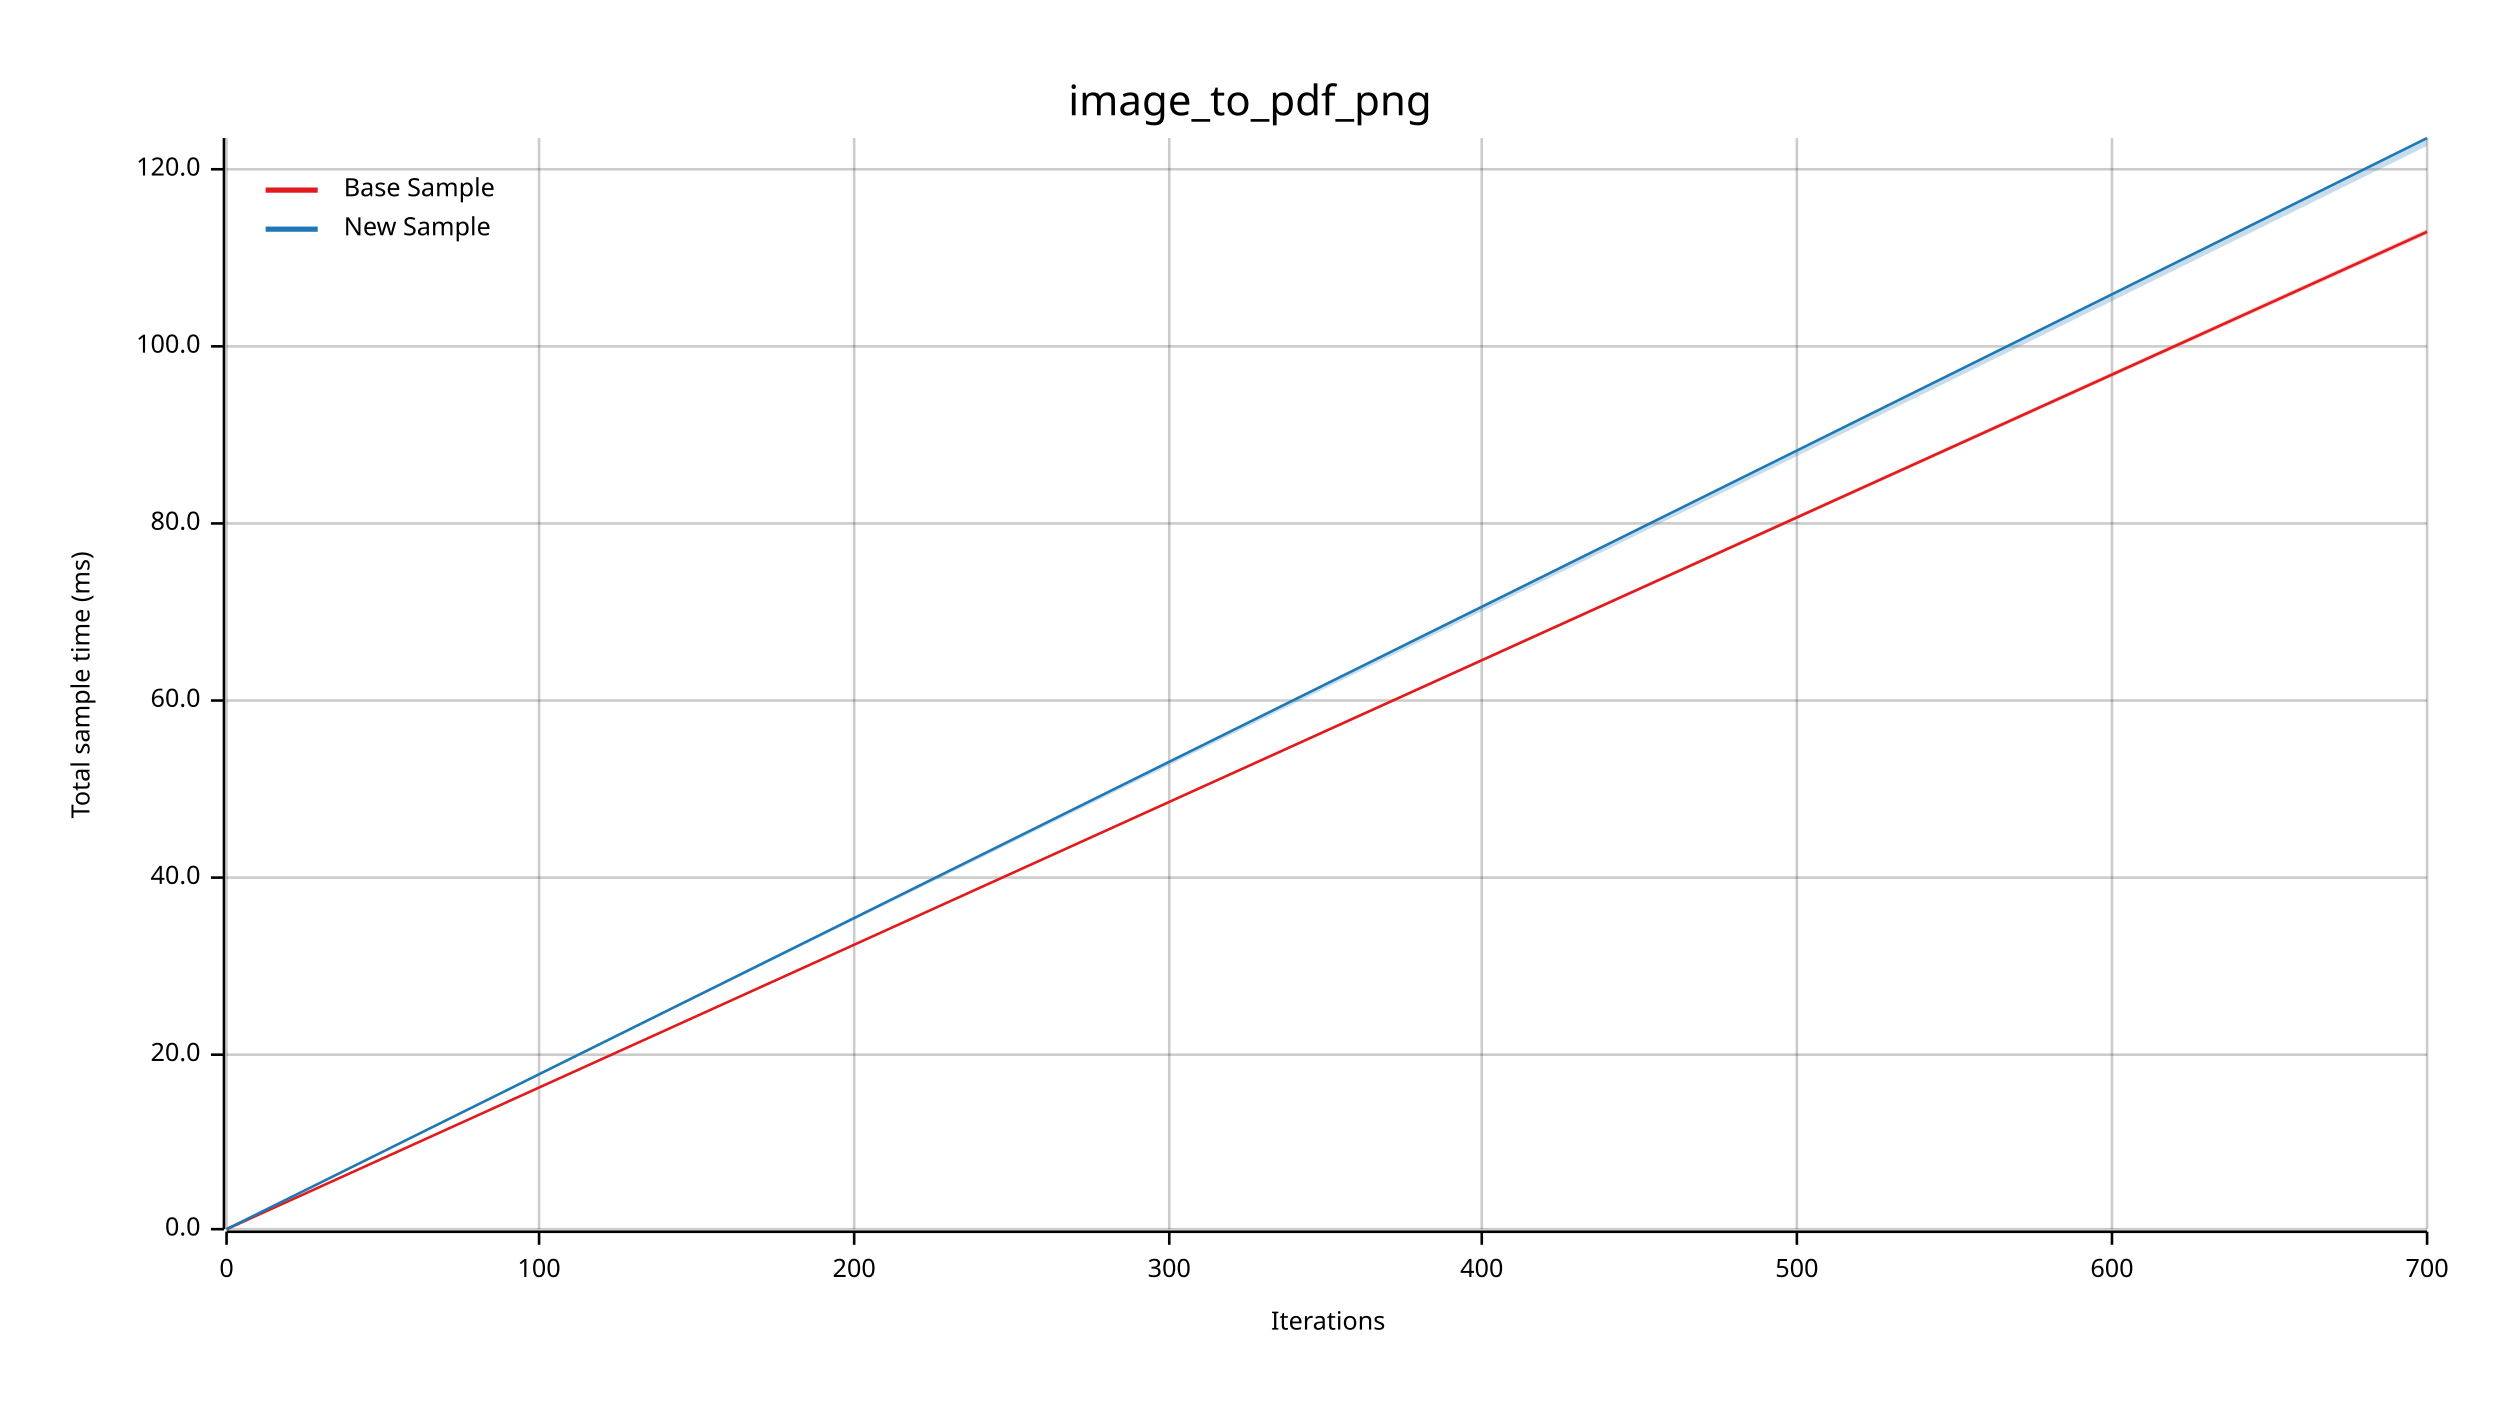
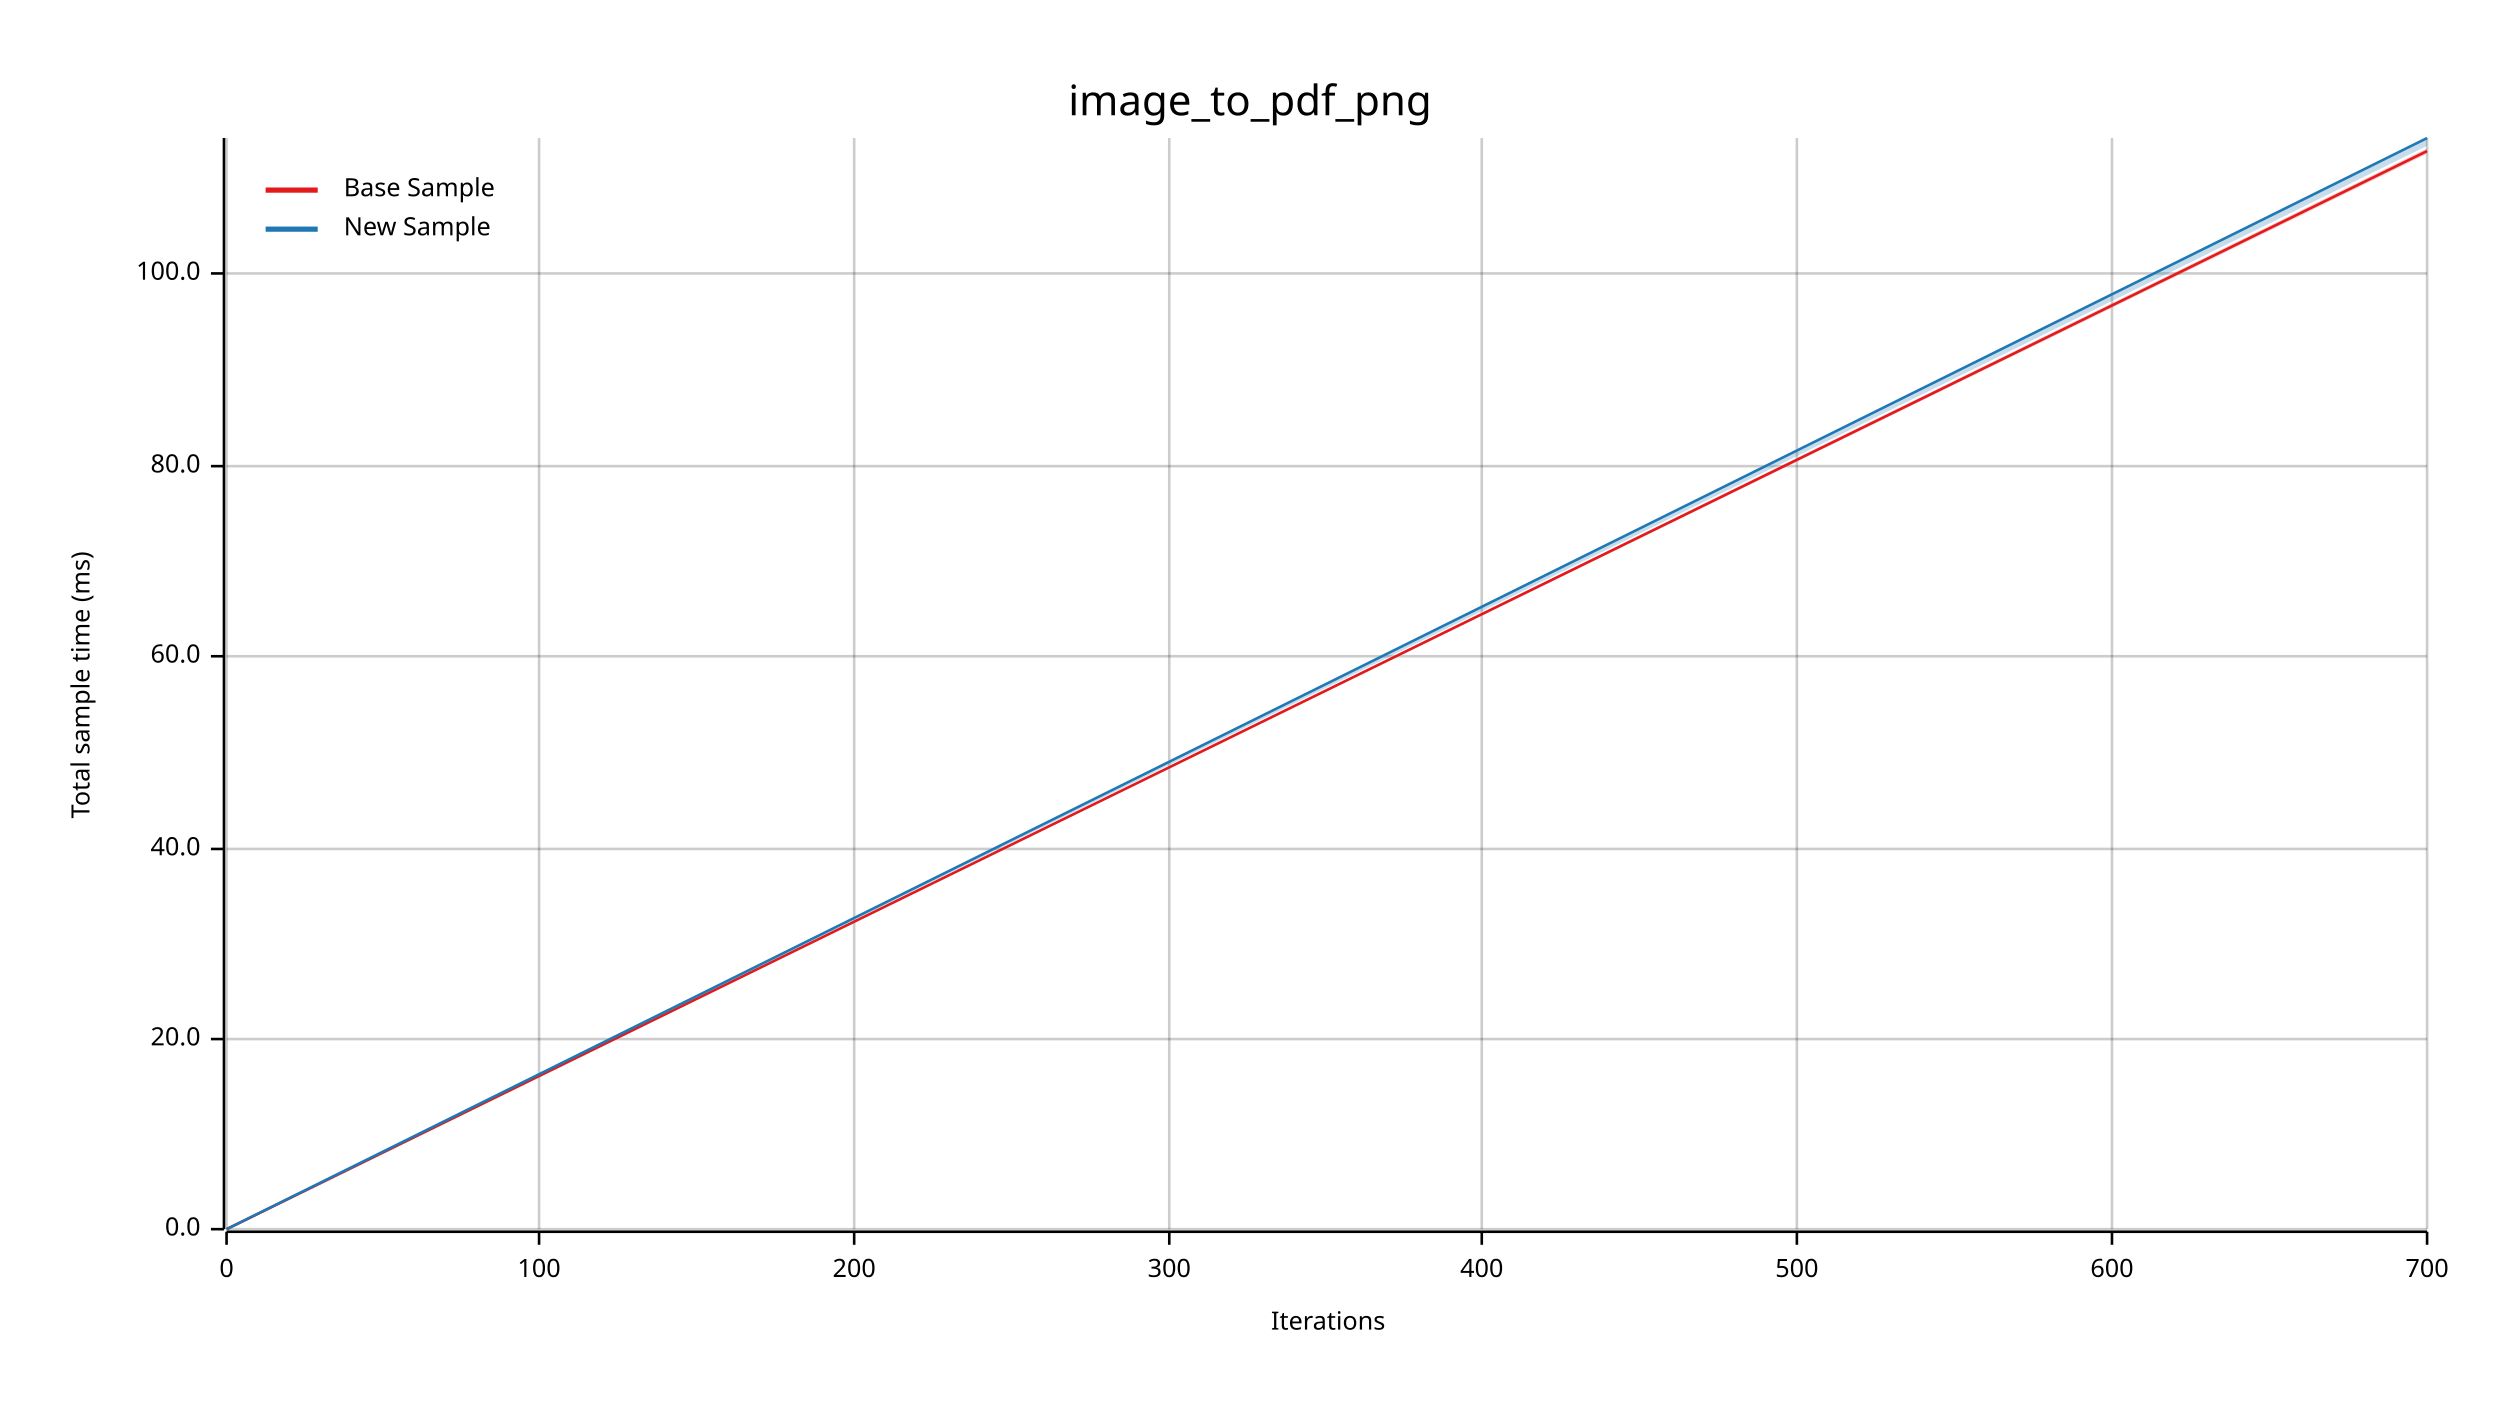
<svg xmlns="http://www.w3.org/2000/svg" width="960" height="540" viewBox="0 0 960 540">
  <text x="480" y="32" dy="0.76em" text-anchor="middle" font-family="sans-serif" font-size="16.129" opacity="1" fill="#000000">
image_to_pdf_png
</text>
  <text x="27" y="263" dy="0.76em" text-anchor="middle" font-family="sans-serif" font-size="9.677" opacity="1" fill="#000000" transform="rotate(270, 27, 263)">
Total sample time (ms)
</text>
  <text x="510" y="513" dy="-0.5ex" text-anchor="middle" font-family="sans-serif" font-size="9.677" opacity="1" fill="#000000">
Iterations
</text>
  <line opacity="0.2" stroke="#000000" stroke-width="1" x1="87" y1="472" x2="87" y2="53" />
  <line opacity="0.2" stroke="#000000" stroke-width="1" x1="207" y1="472" x2="207" y2="53" />
  <line opacity="0.2" stroke="#000000" stroke-width="1" x1="328" y1="472" x2="328" y2="53" />
  <line opacity="0.2" stroke="#000000" stroke-width="1" x1="449" y1="472" x2="449" y2="53" />
  <line opacity="0.2" stroke="#000000" stroke-width="1" x1="569" y1="472" x2="569" y2="53" />
  <line opacity="0.2" stroke="#000000" stroke-width="1" x1="690" y1="472" x2="690" y2="53" />
  <line opacity="0.2" stroke="#000000" stroke-width="1" x1="811" y1="472" x2="811" y2="53" />
  <line opacity="0.2" stroke="#000000" stroke-width="1" x1="932" y1="472" x2="932" y2="53" />
  <line opacity="0.2" stroke="#000000" stroke-width="1" x1="87" y1="472" x2="932" y2="472" />
-   <line opacity="0.2" stroke="#000000" stroke-width="1" x1="87" y1="405" x2="932" y2="405" />
-   <line opacity="0.2" stroke="#000000" stroke-width="1" x1="87" y1="337" x2="932" y2="337" />
-   <line opacity="0.2" stroke="#000000" stroke-width="1" x1="87" y1="269" x2="932" y2="269" />
-   <line opacity="0.2" stroke="#000000" stroke-width="1" x1="87" y1="201" x2="932" y2="201" />
-   <line opacity="0.2" stroke="#000000" stroke-width="1" x1="87" y1="133" x2="932" y2="133" />
-   <line opacity="0.2" stroke="#000000" stroke-width="1" x1="87" y1="65" x2="932" y2="65" />
+   <line opacity="0.2" stroke="#000000" stroke-width="1" x1="87" y1="399" x2="932" y2="399" />
+   <line opacity="0.2" stroke="#000000" stroke-width="1" x1="87" y1="326" x2="932" y2="326" />
+   <line opacity="0.2" stroke="#000000" stroke-width="1" x1="87" y1="252" x2="932" y2="252" />
+   <line opacity="0.2" stroke="#000000" stroke-width="1" x1="87" y1="179" x2="932" y2="179" />
+   <line opacity="0.2" stroke="#000000" stroke-width="1" x1="87" y1="105" x2="932" y2="105" />
  <polyline fill="none" opacity="1" stroke="#000000" stroke-width="1" points="86,53 86,472 " />
  <text x="77" y="472" dy="0.5ex" text-anchor="end" font-family="sans-serif" font-size="9.677" opacity="1" fill="#000000">
0.0
</text>
  <polyline fill="none" opacity="1" stroke="#000000" stroke-width="1" points="81,472 86,472 " />
-   <text x="77" y="405" dy="0.5ex" text-anchor="end" font-family="sans-serif" font-size="9.677" opacity="1" fill="#000000">
+   <text x="77" y="399" dy="0.5ex" text-anchor="end" font-family="sans-serif" font-size="9.677" opacity="1" fill="#000000">
20.0
</text>
-   <polyline fill="none" opacity="1" stroke="#000000" stroke-width="1" points="81,405 86,405 " />
-   <text x="77" y="337" dy="0.5ex" text-anchor="end" font-family="sans-serif" font-size="9.677" opacity="1" fill="#000000">
+   <polyline fill="none" opacity="1" stroke="#000000" stroke-width="1" points="81,399 86,399 " />
+   <text x="77" y="326" dy="0.5ex" text-anchor="end" font-family="sans-serif" font-size="9.677" opacity="1" fill="#000000">
40.0
</text>
-   <polyline fill="none" opacity="1" stroke="#000000" stroke-width="1" points="81,337 86,337 " />
-   <text x="77" y="269" dy="0.5ex" text-anchor="end" font-family="sans-serif" font-size="9.677" opacity="1" fill="#000000">
+   <polyline fill="none" opacity="1" stroke="#000000" stroke-width="1" points="81,326 86,326 " />
+   <text x="77" y="252" dy="0.5ex" text-anchor="end" font-family="sans-serif" font-size="9.677" opacity="1" fill="#000000">
60.0
</text>
-   <polyline fill="none" opacity="1" stroke="#000000" stroke-width="1" points="81,269 86,269 " />
-   <text x="77" y="201" dy="0.5ex" text-anchor="end" font-family="sans-serif" font-size="9.677" opacity="1" fill="#000000">
+   <polyline fill="none" opacity="1" stroke="#000000" stroke-width="1" points="81,252 86,252 " />
+   <text x="77" y="179" dy="0.5ex" text-anchor="end" font-family="sans-serif" font-size="9.677" opacity="1" fill="#000000">
80.0
</text>
-   <polyline fill="none" opacity="1" stroke="#000000" stroke-width="1" points="81,201 86,201 " />
-   <text x="77" y="133" dy="0.5ex" text-anchor="end" font-family="sans-serif" font-size="9.677" opacity="1" fill="#000000">
+   <polyline fill="none" opacity="1" stroke="#000000" stroke-width="1" points="81,179 86,179 " />
+   <text x="77" y="105" dy="0.5ex" text-anchor="end" font-family="sans-serif" font-size="9.677" opacity="1" fill="#000000">
100.0
</text>
-   <polyline fill="none" opacity="1" stroke="#000000" stroke-width="1" points="81,133 86,133 " />
-   <text x="77" y="65" dy="0.5ex" text-anchor="end" font-family="sans-serif" font-size="9.677" opacity="1" fill="#000000">
- 120.0
- </text>
-   <polyline fill="none" opacity="1" stroke="#000000" stroke-width="1" points="81,65 86,65 " />
+   <polyline fill="none" opacity="1" stroke="#000000" stroke-width="1" points="81,105 86,105 " />
  <polyline fill="none" opacity="1" stroke="#000000" stroke-width="1" points="87,473 932,473 " />
  <text x="87" y="483" dy="0.76em" text-anchor="middle" font-family="sans-serif" font-size="9.677" opacity="1" fill="#000000">
0
</text>
  <polyline fill="none" opacity="1" stroke="#000000" stroke-width="1" points="87,473 87,478 " />
  <text x="207" y="483" dy="0.76em" text-anchor="middle" font-family="sans-serif" font-size="9.677" opacity="1" fill="#000000">
100
</text>
  <polyline fill="none" opacity="1" stroke="#000000" stroke-width="1" points="207,473 207,478 " />
  <text x="328" y="483" dy="0.76em" text-anchor="middle" font-family="sans-serif" font-size="9.677" opacity="1" fill="#000000">
200
</text>
  <polyline fill="none" opacity="1" stroke="#000000" stroke-width="1" points="328,473 328,478 " />
  <text x="449" y="483" dy="0.76em" text-anchor="middle" font-family="sans-serif" font-size="9.677" opacity="1" fill="#000000">
300
</text>
  <polyline fill="none" opacity="1" stroke="#000000" stroke-width="1" points="449,473 449,478 " />
  <text x="569" y="483" dy="0.76em" text-anchor="middle" font-family="sans-serif" font-size="9.677" opacity="1" fill="#000000">
400
</text>
  <polyline fill="none" opacity="1" stroke="#000000" stroke-width="1" points="569,473 569,478 " />
  <text x="690" y="483" dy="0.76em" text-anchor="middle" font-family="sans-serif" font-size="9.677" opacity="1" fill="#000000">
500
</text>
  <polyline fill="none" opacity="1" stroke="#000000" stroke-width="1" points="690,473 690,478 " />
  <text x="811" y="483" dy="0.76em" text-anchor="middle" font-family="sans-serif" font-size="9.677" opacity="1" fill="#000000">
600
</text>
  <polyline fill="none" opacity="1" stroke="#000000" stroke-width="1" points="811,473 811,478 " />
  <text x="932" y="483" dy="0.76em" text-anchor="middle" font-family="sans-serif" font-size="9.677" opacity="1" fill="#000000">
700
</text>
  <polyline fill="none" opacity="1" stroke="#000000" stroke-width="1" points="932,473 932,478 " />
-   <polyline fill="none" opacity="1" stroke="#E31A1C" stroke-width="1" points="87,472 932,89 " />
-   <polygon opacity="0.25" fill="#E31A1C" points="87,472 932,90 932,88 " />
+   <polyline fill="none" opacity="1" stroke="#E31A1C" stroke-width="1" points="87,472 932,58 " />
+   <polygon opacity="0.25" fill="#E31A1C" points="87,472 932,59 932,57 " />
  <polyline fill="none" opacity="1" stroke="#1F78B4" stroke-width="1" points="87,472 932,53 " />
  <polygon opacity="0.25" fill="#1F78B4" points="87,472 932,56 932,53 " />
  <text x="132" y="68" dy="0.76em" text-anchor="start" font-family="sans-serif" font-size="9.677" opacity="1" fill="#000000">
Base Sample
</text>
  <text x="132" y="83" dy="0.76em" text-anchor="start" font-family="sans-serif" font-size="9.677" opacity="1" fill="#000000">
New Sample
</text>
  <polyline fill="none" opacity="1" stroke="#E31A1C" stroke-width="2" points="102,73 122,73 " />
  <polyline fill="none" opacity="1" stroke="#1F78B4" stroke-width="2" points="102,88 122,88 " />
</svg>
